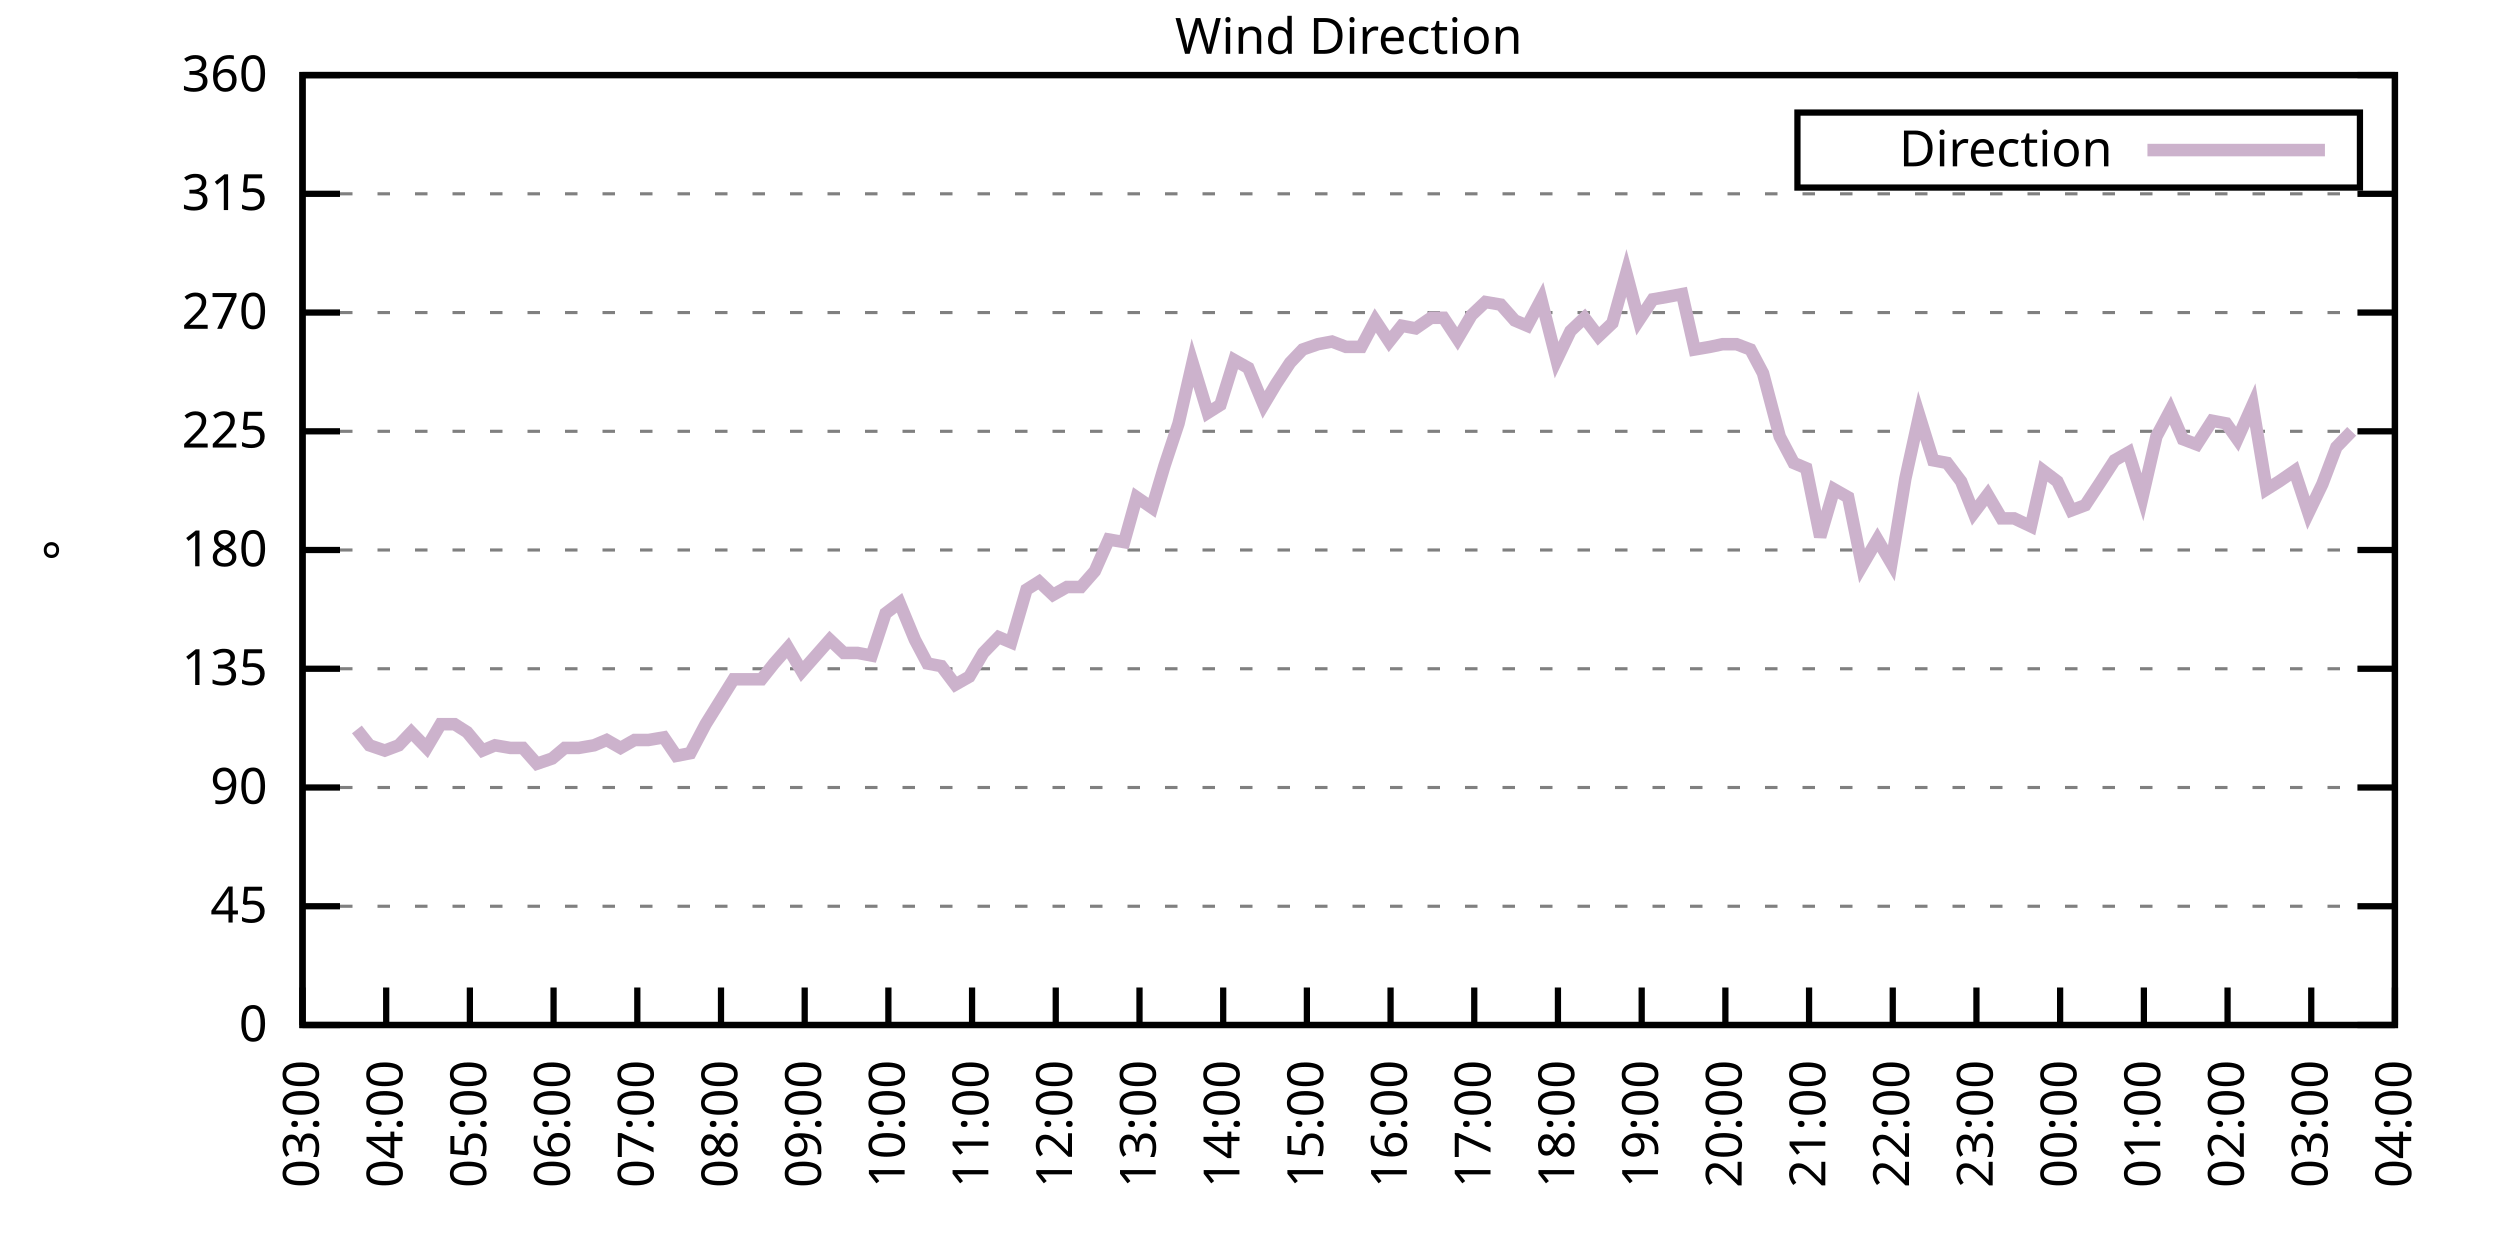
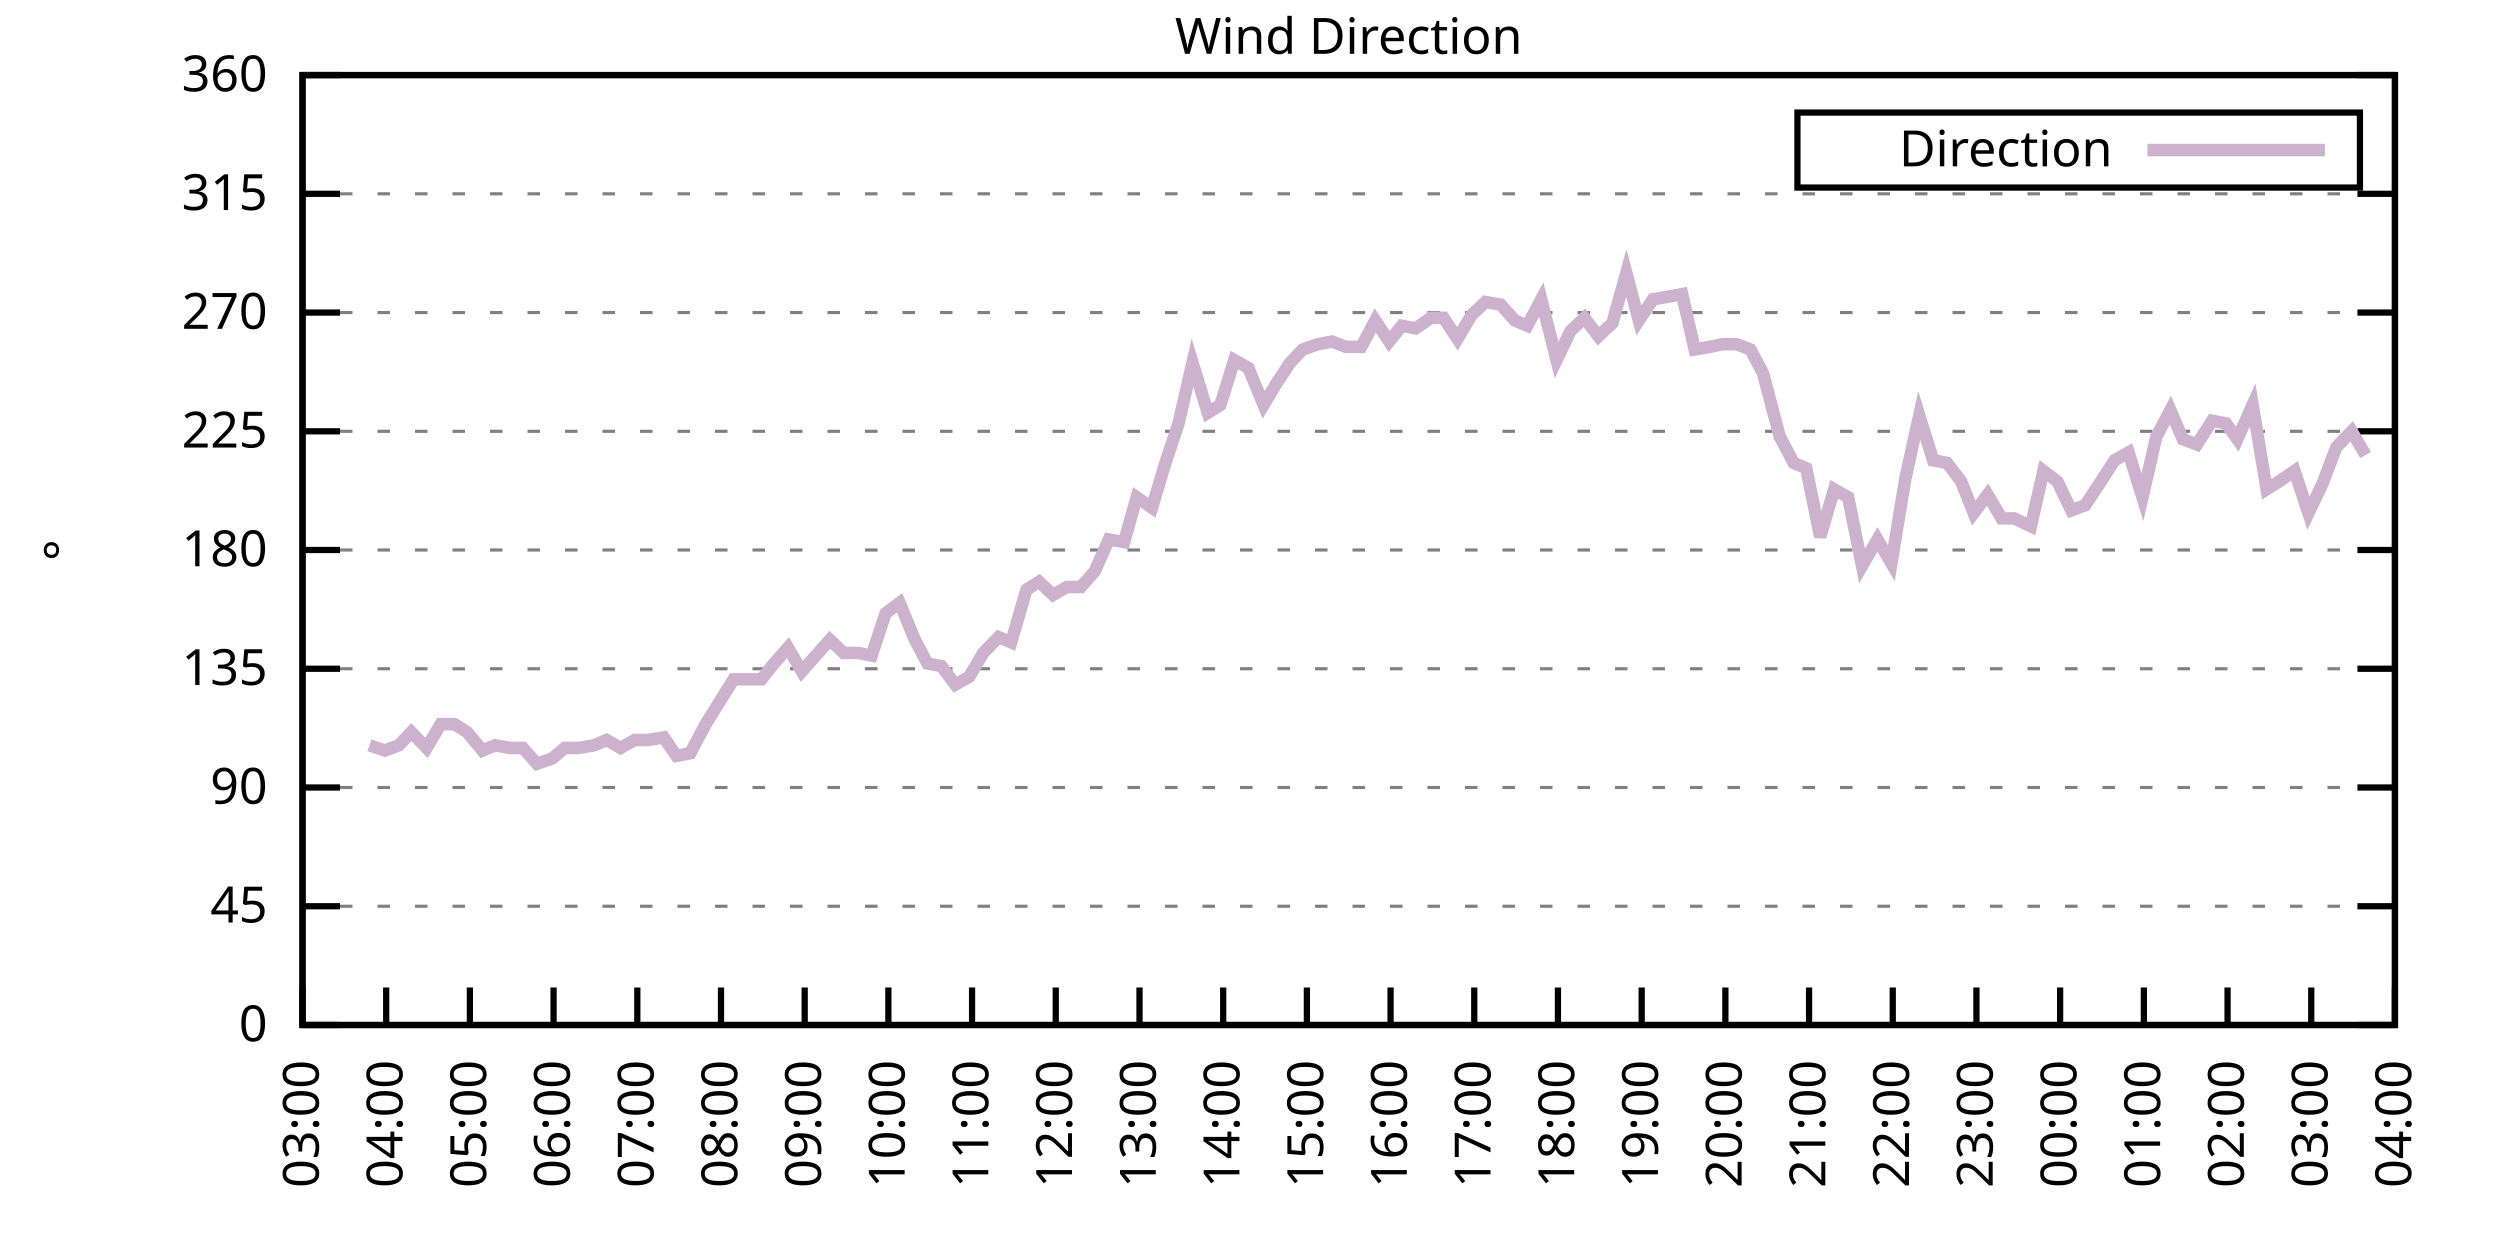
<svg xmlns="http://www.w3.org/2000/svg" xmlns:xlink="http://www.w3.org/1999/xlink" width="400" height="200" viewBox="0 0 400 200">
  <g id="gnuplot_canvas">
    <rect x="0" y="0" width="400" height="200" fill="none" />
    <defs>
      <circle id="gpDot" r="0.5" stroke-width="0.5" stroke="currentColor" />
      <path id="gpPt0" stroke-width="0.333" stroke="currentColor" d="M-1,0 h2 M0,-1 v2" />
      <path id="gpPt1" stroke-width="0.333" stroke="currentColor" d="M-1,-1 L1,1 M1,-1 L-1,1" />
      <path id="gpPt2" stroke-width="0.333" stroke="currentColor" d="M-1,0 L1,0 M0,-1 L0,1 M-1,-1 L1,1 M-1,1 L1,-1" />
      <rect id="gpPt3" stroke-width="0.333" stroke="currentColor" x="-1" y="-1" width="2" height="2" />
      <rect id="gpPt4" stroke-width="0.333" stroke="currentColor" fill="currentColor" x="-1" y="-1" width="2" height="2" />
      <circle id="gpPt5" stroke-width="0.333" stroke="currentColor" cx="0" cy="0" r="1" />
      <use xlink:href="#gpPt5" id="gpPt6" fill="currentColor" stroke="none" />
      <path id="gpPt7" stroke-width="0.333" stroke="currentColor" d="M0,-1.33 L-1.33,0.67 L1.33,0.67 z" />
      <use xlink:href="#gpPt7" id="gpPt8" fill="currentColor" stroke="none" />
      <use xlink:href="#gpPt7" id="gpPt9" stroke="currentColor" transform="rotate(180)" />
      <use xlink:href="#gpPt9" id="gpPt10" fill="currentColor" stroke="none" />
      <use xlink:href="#gpPt3" id="gpPt11" stroke="currentColor" transform="rotate(45)" />
      <use xlink:href="#gpPt11" id="gpPt12" fill="currentColor" stroke="none" />
      <path id="gpPt13" stroke-width="0.333" stroke="currentColor" d="M0,1.330 L1.265,0.411 L0.782,-1.067 L-0.782,-1.076 L-1.265,0.411 z" />
      <use xlink:href="#gpPt13" id="gpPt14" fill="currentColor" stroke="none" />
      <filter id="textbox" filterUnits="objectBoundingBox" x="0" y="0" height="1" width="1">
        <feFlood flood-color="white" flood-opacity="1" result="bgnd" />
        <feComposite in="SourceGraphic" in2="bgnd" operator="atop" />
      </filter>
      <filter id="greybox" filterUnits="objectBoundingBox" x="0" y="0" height="1" width="1">
        <feFlood flood-color="lightgrey" flood-opacity="1" result="grey" />
        <feComposite in="SourceGraphic" in2="grey" operator="atop" />
      </filter>
    </defs>
    <g fill="none" color="white" stroke="currentColor" stroke-width="1.00" stroke-linecap="butt" stroke-linejoin="miter">
</g>
    <g fill="none" color="black" stroke="currentColor" stroke-width="1.00" stroke-linecap="butt" stroke-linejoin="miter">
      <g stroke="none" shape-rendering="crispEdges">
        <polygon fill="rgb(255, 255, 255)" points="48.40,164.00 383.18,164.00 383.18,12.02 48.40,12.02 " />
      </g>
    </g>
    <g fill="none" color="black" stroke="currentColor" stroke-width="1.00" stroke-linecap="butt" stroke-linejoin="miter">
</g>
    <g fill="none" color="black" stroke="black" stroke-width="0.50" stroke-linecap="butt" stroke-linejoin="miter">
</g>
    <g fill="none" color="gray" stroke="currentColor" stroke-width="0.50" stroke-linecap="butt" stroke-linejoin="miter">
      <path stroke="gray" stroke-dasharray="2,4" class="gridline" d="M48.40,164.00 L383.19,164.00  " />
    </g>
    <g fill="none" color="gray" stroke="gray" stroke-width="1.00" stroke-linecap="butt" stroke-linejoin="miter">
</g>
    <g fill="none" color="black" stroke="currentColor" stroke-width="1.00" stroke-linecap="butt" stroke-linejoin="miter">
      <path stroke="black" d="M48.40,164.00 L54.40,164.00 M383.19,164.00 L377.19,164.00  " />
      <g transform="translate(42.80,166.60)" stroke="none" fill="black" font-family="Sans" font-size="8.00" text-anchor="end">
        <text>
          <tspan font-family="Sans"> 0</tspan>
        </text>
      </g>
    </g>
    <g fill="none" color="black" stroke="currentColor" stroke-width="1.00" stroke-linecap="butt" stroke-linejoin="miter">
</g>
    <g fill="none" color="black" stroke="black" stroke-width="0.50" stroke-linecap="butt" stroke-linejoin="miter">
</g>
    <g fill="none" color="gray" stroke="currentColor" stroke-width="0.50" stroke-linecap="butt" stroke-linejoin="miter">
      <path stroke="gray" stroke-dasharray="2,4" class="gridline" d="M48.40,145.00 L383.19,145.00  " />
    </g>
    <g fill="none" color="gray" stroke="gray" stroke-width="1.00" stroke-linecap="butt" stroke-linejoin="miter">
</g>
    <g fill="none" color="black" stroke="currentColor" stroke-width="1.00" stroke-linecap="butt" stroke-linejoin="miter">
      <path stroke="black" d="M48.40,145.00 L54.40,145.00 M383.19,145.00 L377.19,145.00  " />
      <g transform="translate(42.80,147.60)" stroke="none" fill="black" font-family="Sans" font-size="8.00" text-anchor="end">
        <text>
          <tspan font-family="Sans"> 45</tspan>
        </text>
      </g>
    </g>
    <g fill="none" color="black" stroke="currentColor" stroke-width="1.00" stroke-linecap="butt" stroke-linejoin="miter">
</g>
    <g fill="none" color="black" stroke="black" stroke-width="0.50" stroke-linecap="butt" stroke-linejoin="miter">
</g>
    <g fill="none" color="gray" stroke="currentColor" stroke-width="0.50" stroke-linecap="butt" stroke-linejoin="miter">
      <path stroke="gray" stroke-dasharray="2,4" class="gridline" d="M48.40,126.00 L383.19,126.00  " />
    </g>
    <g fill="none" color="gray" stroke="gray" stroke-width="1.00" stroke-linecap="butt" stroke-linejoin="miter">
</g>
    <g fill="none" color="black" stroke="currentColor" stroke-width="1.00" stroke-linecap="butt" stroke-linejoin="miter">
      <path stroke="black" d="M48.40,126.00 L54.40,126.00 M383.19,126.00 L377.19,126.00  " />
      <g transform="translate(42.80,128.60)" stroke="none" fill="black" font-family="Sans" font-size="8.00" text-anchor="end">
        <text>
          <tspan font-family="Sans"> 90</tspan>
        </text>
      </g>
    </g>
    <g fill="none" color="black" stroke="currentColor" stroke-width="1.00" stroke-linecap="butt" stroke-linejoin="miter">
</g>
    <g fill="none" color="black" stroke="black" stroke-width="0.50" stroke-linecap="butt" stroke-linejoin="miter">
</g>
    <g fill="none" color="gray" stroke="currentColor" stroke-width="0.50" stroke-linecap="butt" stroke-linejoin="miter">
      <path stroke="gray" stroke-dasharray="2,4" class="gridline" d="M48.40,107.00 L383.19,107.00  " />
    </g>
    <g fill="none" color="gray" stroke="gray" stroke-width="1.00" stroke-linecap="butt" stroke-linejoin="miter">
</g>
    <g fill="none" color="black" stroke="currentColor" stroke-width="1.00" stroke-linecap="butt" stroke-linejoin="miter">
      <path stroke="black" d="M48.40,107.00 L54.40,107.00 M383.19,107.00 L377.19,107.00  " />
      <g transform="translate(42.80,109.60)" stroke="none" fill="black" font-family="Sans" font-size="8.00" text-anchor="end">
        <text>
          <tspan font-family="Sans"> 135</tspan>
        </text>
      </g>
    </g>
    <g fill="none" color="black" stroke="currentColor" stroke-width="1.00" stroke-linecap="butt" stroke-linejoin="miter">
</g>
    <g fill="none" color="black" stroke="black" stroke-width="0.50" stroke-linecap="butt" stroke-linejoin="miter">
</g>
    <g fill="none" color="gray" stroke="currentColor" stroke-width="0.50" stroke-linecap="butt" stroke-linejoin="miter">
      <path stroke="gray" stroke-dasharray="2,4" class="gridline" d="M48.40,88.00 L383.19,88.00  " />
    </g>
    <g fill="none" color="gray" stroke="gray" stroke-width="1.00" stroke-linecap="butt" stroke-linejoin="miter">
</g>
    <g fill="none" color="black" stroke="currentColor" stroke-width="1.00" stroke-linecap="butt" stroke-linejoin="miter">
      <path stroke="black" d="M48.40,88.00 L54.40,88.00 M383.19,88.00 L377.19,88.00  " />
      <g transform="translate(42.80,90.60)" stroke="none" fill="black" font-family="Sans" font-size="8.00" text-anchor="end">
        <text>
          <tspan font-family="Sans"> 180</tspan>
        </text>
      </g>
    </g>
    <g fill="none" color="black" stroke="currentColor" stroke-width="1.00" stroke-linecap="butt" stroke-linejoin="miter">
</g>
    <g fill="none" color="black" stroke="black" stroke-width="0.50" stroke-linecap="butt" stroke-linejoin="miter">
</g>
    <g fill="none" color="gray" stroke="currentColor" stroke-width="0.50" stroke-linecap="butt" stroke-linejoin="miter">
      <path stroke="gray" stroke-dasharray="2,4" class="gridline" d="M48.40,69.01 L383.19,69.01  " />
    </g>
    <g fill="none" color="gray" stroke="gray" stroke-width="1.00" stroke-linecap="butt" stroke-linejoin="miter">
</g>
    <g fill="none" color="black" stroke="currentColor" stroke-width="1.00" stroke-linecap="butt" stroke-linejoin="miter">
      <path stroke="black" d="M48.40,69.01 L54.40,69.01 M383.19,69.01 L377.19,69.01  " />
      <g transform="translate(42.80,71.61)" stroke="none" fill="black" font-family="Sans" font-size="8.00" text-anchor="end">
        <text>
          <tspan font-family="Sans"> 225</tspan>
        </text>
      </g>
    </g>
    <g fill="none" color="black" stroke="currentColor" stroke-width="1.00" stroke-linecap="butt" stroke-linejoin="miter">
</g>
    <g fill="none" color="black" stroke="black" stroke-width="0.50" stroke-linecap="butt" stroke-linejoin="miter">
</g>
    <g fill="none" color="gray" stroke="currentColor" stroke-width="0.50" stroke-linecap="butt" stroke-linejoin="miter">
      <path stroke="gray" stroke-dasharray="2,4" class="gridline" d="M48.40,50.01 L383.19,50.01  " />
    </g>
    <g fill="none" color="gray" stroke="gray" stroke-width="1.00" stroke-linecap="butt" stroke-linejoin="miter">
</g>
    <g fill="none" color="black" stroke="currentColor" stroke-width="1.00" stroke-linecap="butt" stroke-linejoin="miter">
      <path stroke="black" d="M48.40,50.01 L54.40,50.01 M383.19,50.01 L377.19,50.01  " />
      <g transform="translate(42.80,52.61)" stroke="none" fill="black" font-family="Sans" font-size="8.00" text-anchor="end">
        <text>
          <tspan font-family="Sans"> 270</tspan>
        </text>
      </g>
    </g>
    <g fill="none" color="black" stroke="currentColor" stroke-width="1.00" stroke-linecap="butt" stroke-linejoin="miter">
</g>
    <g fill="none" color="black" stroke="black" stroke-width="0.50" stroke-linecap="butt" stroke-linejoin="miter">
</g>
    <g fill="none" color="gray" stroke="currentColor" stroke-width="0.50" stroke-linecap="butt" stroke-linejoin="miter">
      <path stroke="gray" stroke-dasharray="2,4" class="gridline" d="M48.40,31.01 L383.19,31.01  " />
    </g>
    <g fill="none" color="gray" stroke="gray" stroke-width="1.00" stroke-linecap="butt" stroke-linejoin="miter">
</g>
    <g fill="none" color="black" stroke="currentColor" stroke-width="1.00" stroke-linecap="butt" stroke-linejoin="miter">
      <path stroke="black" d="M48.40,31.01 L54.40,31.01 M383.19,31.01 L377.19,31.01  " />
      <g transform="translate(42.80,33.61)" stroke="none" fill="black" font-family="Sans" font-size="8.00" text-anchor="end">
        <text>
          <tspan font-family="Sans"> 315</tspan>
        </text>
      </g>
    </g>
    <g fill="none" color="black" stroke="currentColor" stroke-width="1.00" stroke-linecap="butt" stroke-linejoin="miter">
</g>
    <g fill="none" color="black" stroke="black" stroke-width="0.50" stroke-linecap="butt" stroke-linejoin="miter">
</g>
    <g fill="none" color="gray" stroke="currentColor" stroke-width="0.50" stroke-linecap="butt" stroke-linejoin="miter">
      <path stroke="gray" stroke-dasharray="2,4" class="gridline" d="M48.40,12.01 L383.19,12.01  " />
    </g>
    <g fill="none" color="gray" stroke="gray" stroke-width="1.00" stroke-linecap="butt" stroke-linejoin="miter">
</g>
    <g fill="none" color="black" stroke="currentColor" stroke-width="1.00" stroke-linecap="butt" stroke-linejoin="miter">
      <path stroke="black" d="M48.40,12.01 L54.40,12.01 M383.19,12.01 L377.19,12.01  " />
      <g transform="translate(42.80,14.61)" stroke="none" fill="black" font-family="Sans" font-size="8.00" text-anchor="end">
        <text>
          <tspan font-family="Sans"> 360</tspan>
        </text>
      </g>
    </g>
    <g fill="none" color="black" stroke="currentColor" stroke-width="1.00" stroke-linecap="butt" stroke-linejoin="miter">
      <path stroke="black" d="M48.40,164.00 L48.40,158.00  " />
      <g transform="translate(51.00,169.60) rotate(270.00)" stroke="none" fill="black" font-family="Sans" font-size="8.00" text-anchor="end">
        <text>
          <tspan font-family="Sans">03:00</tspan>
        </text>
      </g>
    </g>
    <g fill="none" color="black" stroke="currentColor" stroke-width="1.00" stroke-linecap="butt" stroke-linejoin="miter">
      <path stroke="black" d="M61.79,164.00 L61.79,158.00  " />
      <g transform="translate(64.39,169.60) rotate(270.00)" stroke="none" fill="black" font-family="Sans" font-size="8.00" text-anchor="end">
        <text>
          <tspan font-family="Sans">04:00</tspan>
        </text>
      </g>
    </g>
    <g fill="none" color="black" stroke="currentColor" stroke-width="1.00" stroke-linecap="butt" stroke-linejoin="miter">
      <path stroke="black" d="M75.18,164.00 L75.18,158.00  " />
      <g transform="translate(77.78,169.60) rotate(270.00)" stroke="none" fill="black" font-family="Sans" font-size="8.00" text-anchor="end">
        <text>
          <tspan font-family="Sans">05:00</tspan>
        </text>
      </g>
    </g>
    <g fill="none" color="black" stroke="currentColor" stroke-width="1.00" stroke-linecap="butt" stroke-linejoin="miter">
      <path stroke="black" d="M88.57,164.00 L88.57,158.00  " />
      <g transform="translate(91.17,169.60) rotate(270.00)" stroke="none" fill="black" font-family="Sans" font-size="8.00" text-anchor="end">
        <text>
          <tspan font-family="Sans">06:00</tspan>
        </text>
      </g>
    </g>
    <g fill="none" color="black" stroke="currentColor" stroke-width="1.00" stroke-linecap="butt" stroke-linejoin="miter">
      <path stroke="black" d="M101.97,164.00 L101.97,158.00  " />
      <g transform="translate(104.57,169.60) rotate(270.00)" stroke="none" fill="black" font-family="Sans" font-size="8.00" text-anchor="end">
        <text>
          <tspan font-family="Sans">07:00</tspan>
        </text>
      </g>
    </g>
    <g fill="none" color="black" stroke="currentColor" stroke-width="1.00" stroke-linecap="butt" stroke-linejoin="miter">
      <path stroke="black" d="M115.36,164.00 L115.36,158.00  " />
      <g transform="translate(117.96,169.60) rotate(270.00)" stroke="none" fill="black" font-family="Sans" font-size="8.00" text-anchor="end">
        <text>
          <tspan font-family="Sans">08:00</tspan>
        </text>
      </g>
    </g>
    <g fill="none" color="black" stroke="currentColor" stroke-width="1.00" stroke-linecap="butt" stroke-linejoin="miter">
      <path stroke="black" d="M128.75,164.00 L128.75,158.00  " />
      <g transform="translate(131.35,169.60) rotate(270.00)" stroke="none" fill="black" font-family="Sans" font-size="8.00" text-anchor="end">
        <text>
          <tspan font-family="Sans">09:00</tspan>
        </text>
      </g>
    </g>
    <g fill="none" color="black" stroke="currentColor" stroke-width="1.00" stroke-linecap="butt" stroke-linejoin="miter">
      <path stroke="black" d="M142.14,164.00 L142.14,158.00  " />
      <g transform="translate(144.74,169.60) rotate(270.00)" stroke="none" fill="black" font-family="Sans" font-size="8.00" text-anchor="end">
        <text>
          <tspan font-family="Sans">10:00</tspan>
        </text>
      </g>
    </g>
    <g fill="none" color="black" stroke="currentColor" stroke-width="1.00" stroke-linecap="butt" stroke-linejoin="miter">
      <path stroke="black" d="M155.53,164.00 L155.53,158.00  " />
      <g transform="translate(158.13,169.60) rotate(270.00)" stroke="none" fill="black" font-family="Sans" font-size="8.00" text-anchor="end">
        <text>
          <tspan font-family="Sans">11:00</tspan>
        </text>
      </g>
    </g>
    <g fill="none" color="black" stroke="currentColor" stroke-width="1.00" stroke-linecap="butt" stroke-linejoin="miter">
      <path stroke="black" d="M168.92,164.00 L168.92,158.00  " />
      <g transform="translate(171.52,169.60) rotate(270.00)" stroke="none" fill="black" font-family="Sans" font-size="8.00" text-anchor="end">
        <text>
          <tspan font-family="Sans">12:00</tspan>
        </text>
      </g>
    </g>
    <g fill="none" color="black" stroke="currentColor" stroke-width="1.00" stroke-linecap="butt" stroke-linejoin="miter">
      <path stroke="black" d="M182.32,164.00 L182.32,158.00  " />
      <g transform="translate(184.92,169.60) rotate(270.00)" stroke="none" fill="black" font-family="Sans" font-size="8.00" text-anchor="end">
        <text>
          <tspan font-family="Sans">13:00</tspan>
        </text>
      </g>
    </g>
    <g fill="none" color="black" stroke="currentColor" stroke-width="1.00" stroke-linecap="butt" stroke-linejoin="miter">
      <path stroke="black" d="M195.71,164.00 L195.71,158.00  " />
      <g transform="translate(198.31,169.60) rotate(270.00)" stroke="none" fill="black" font-family="Sans" font-size="8.00" text-anchor="end">
        <text>
          <tspan font-family="Sans">14:00</tspan>
        </text>
      </g>
    </g>
    <g fill="none" color="black" stroke="currentColor" stroke-width="1.00" stroke-linecap="butt" stroke-linejoin="miter">
      <path stroke="black" d="M209.10,164.00 L209.10,158.00  " />
      <g transform="translate(211.70,169.60) rotate(270.00)" stroke="none" fill="black" font-family="Sans" font-size="8.00" text-anchor="end">
        <text>
          <tspan font-family="Sans">15:00</tspan>
        </text>
      </g>
    </g>
    <g fill="none" color="black" stroke="currentColor" stroke-width="1.00" stroke-linecap="butt" stroke-linejoin="miter">
      <path stroke="black" d="M222.49,164.00 L222.49,158.00  " />
      <g transform="translate(225.09,169.60) rotate(270.00)" stroke="none" fill="black" font-family="Sans" font-size="8.00" text-anchor="end">
        <text>
          <tspan font-family="Sans">16:00</tspan>
        </text>
      </g>
    </g>
    <g fill="none" color="black" stroke="currentColor" stroke-width="1.00" stroke-linecap="butt" stroke-linejoin="miter">
      <path stroke="black" d="M235.88,164.00 L235.88,158.00  " />
      <g transform="translate(238.48,169.60) rotate(270.00)" stroke="none" fill="black" font-family="Sans" font-size="8.00" text-anchor="end">
        <text>
          <tspan font-family="Sans">17:00</tspan>
        </text>
      </g>
    </g>
    <g fill="none" color="black" stroke="currentColor" stroke-width="1.00" stroke-linecap="butt" stroke-linejoin="miter">
      <path stroke="black" d="M249.27,164.00 L249.27,158.00  " />
      <g transform="translate(251.87,169.60) rotate(270.00)" stroke="none" fill="black" font-family="Sans" font-size="8.00" text-anchor="end">
        <text>
          <tspan font-family="Sans">18:00</tspan>
        </text>
      </g>
    </g>
    <g fill="none" color="black" stroke="currentColor" stroke-width="1.00" stroke-linecap="butt" stroke-linejoin="miter">
      <path stroke="black" d="M262.67,164.00 L262.67,158.00  " />
      <g transform="translate(265.27,169.60) rotate(270.00)" stroke="none" fill="black" font-family="Sans" font-size="8.00" text-anchor="end">
        <text>
          <tspan font-family="Sans">19:00</tspan>
        </text>
      </g>
    </g>
    <g fill="none" color="black" stroke="currentColor" stroke-width="1.00" stroke-linecap="butt" stroke-linejoin="miter">
      <path stroke="black" d="M276.06,164.00 L276.06,158.00  " />
      <g transform="translate(278.66,169.60) rotate(270.00)" stroke="none" fill="black" font-family="Sans" font-size="8.00" text-anchor="end">
        <text>
          <tspan font-family="Sans">20:00</tspan>
        </text>
      </g>
    </g>
    <g fill="none" color="black" stroke="currentColor" stroke-width="1.00" stroke-linecap="butt" stroke-linejoin="miter">
      <path stroke="black" d="M289.45,164.00 L289.45,158.00  " />
      <g transform="translate(292.05,169.60) rotate(270.00)" stroke="none" fill="black" font-family="Sans" font-size="8.00" text-anchor="end">
        <text>
          <tspan font-family="Sans">21:00</tspan>
        </text>
      </g>
    </g>
    <g fill="none" color="black" stroke="currentColor" stroke-width="1.00" stroke-linecap="butt" stroke-linejoin="miter">
      <path stroke="black" d="M302.84,164.00 L302.84,158.00  " />
      <g transform="translate(305.44,169.60) rotate(270.00)" stroke="none" fill="black" font-family="Sans" font-size="8.00" text-anchor="end">
        <text>
          <tspan font-family="Sans">22:00</tspan>
        </text>
      </g>
    </g>
    <g fill="none" color="black" stroke="currentColor" stroke-width="1.00" stroke-linecap="butt" stroke-linejoin="miter">
      <path stroke="black" d="M316.23,164.00 L316.23,158.00  " />
      <g transform="translate(318.83,169.60) rotate(270.00)" stroke="none" fill="black" font-family="Sans" font-size="8.00" text-anchor="end">
        <text>
          <tspan font-family="Sans">23:00</tspan>
        </text>
      </g>
    </g>
    <g fill="none" color="black" stroke="currentColor" stroke-width="1.00" stroke-linecap="butt" stroke-linejoin="miter">
      <path stroke="black" d="M329.62,164.00 L329.62,158.00  " />
      <g transform="translate(332.22,169.60) rotate(270.00)" stroke="none" fill="black" font-family="Sans" font-size="8.00" text-anchor="end">
        <text>
          <tspan font-family="Sans">00:00</tspan>
        </text>
      </g>
    </g>
    <g fill="none" color="black" stroke="currentColor" stroke-width="1.00" stroke-linecap="butt" stroke-linejoin="miter">
      <path stroke="black" d="M343.02,164.00 L343.02,158.00  " />
      <g transform="translate(345.62,169.60) rotate(270.00)" stroke="none" fill="black" font-family="Sans" font-size="8.00" text-anchor="end">
        <text>
          <tspan font-family="Sans">01:00</tspan>
        </text>
      </g>
    </g>
    <g fill="none" color="black" stroke="currentColor" stroke-width="1.00" stroke-linecap="butt" stroke-linejoin="miter">
      <path stroke="black" d="M356.41,164.00 L356.41,158.00  " />
      <g transform="translate(359.01,169.60) rotate(270.00)" stroke="none" fill="black" font-family="Sans" font-size="8.00" text-anchor="end">
        <text>
          <tspan font-family="Sans">02:00</tspan>
        </text>
      </g>
    </g>
    <g fill="none" color="black" stroke="currentColor" stroke-width="1.00" stroke-linecap="butt" stroke-linejoin="miter">
      <path stroke="black" d="M369.80,164.00 L369.80,158.00  " />
      <g transform="translate(372.40,169.60) rotate(270.00)" stroke="none" fill="black" font-family="Sans" font-size="8.00" text-anchor="end">
        <text>
          <tspan font-family="Sans">03:00</tspan>
        </text>
      </g>
    </g>
    <g fill="none" color="black" stroke="currentColor" stroke-width="1.00" stroke-linecap="butt" stroke-linejoin="miter">
      <path stroke="black" d="M383.19,164.00 L383.19,158.00  " />
      <g transform="translate(385.79,169.60) rotate(270.00)" stroke="none" fill="black" font-family="Sans" font-size="8.00" text-anchor="end">
        <text>
          <tspan font-family="Sans">04:00</tspan>
        </text>
      </g>
    </g>
    <g fill="none" color="black" stroke="currentColor" stroke-width="1.00" stroke-linecap="butt" stroke-linejoin="miter">
</g>
    <g fill="none" color="black" stroke="currentColor" stroke-width="1.00" stroke-linecap="butt" stroke-linejoin="miter">
      <path stroke="black" d="M48.40,12.01 L48.40,164.00 L383.19,164.00 L383.19,12.01 L48.40,12.01 Z  " />
    </g>
    <g fill="none" color="black" stroke="currentColor" stroke-width="1.00" stroke-linecap="butt" stroke-linejoin="miter">
</g>
    <g fill="none" color="black" stroke="currentColor" stroke-width="1.00" stroke-linecap="butt" stroke-linejoin="miter">
      <path stroke="black" d="M287.59,30.01 L287.59,18.01 L377.59,18.01 L377.59,30.01 L287.59,30.01 Z  " />
    </g>
    <g id="Wind_direction_plot_1">
      <g fill="none" color="white" stroke="black" stroke-width="2.00" stroke-linecap="butt" stroke-linejoin="miter">
</g>
      <g fill="none" color="black" stroke="currentColor" stroke-width="2.00" stroke-linecap="butt" stroke-linejoin="miter">
        <g transform="translate(337.99,26.61)" stroke="none" fill="black" font-family="Sans" font-size="8.00" text-anchor="end">
          <text>
            <tspan font-family="Sans">Direction</tspan>
          </text>
        </g>
      </g>
      <g fill="none" color="black" stroke="currentColor" stroke-width="2.00" stroke-linecap="butt" stroke-linejoin="miter">
-         <path stroke="rgb(204, 178, 204)" d="M343.59,24.01 L371.99,24.01 M57.10,116.71 L59.11,119.25 L61.57,120.09 L63.80,119.25 L65.81,117.14 L68.26,119.67   L70.50,115.87 L72.73,115.87 L74.74,117.14 L77.19,120.09 L79.20,119.25 L81.66,119.67 L83.66,119.67 L85.90,122.20   L88.35,121.36 L90.36,119.67 L92.59,119.67 L95.05,119.25 L97.06,118.40 L99.29,119.67 L101.52,118.40 L103.75,118.40   L106.21,117.98 L108.22,120.94 L110.45,120.51 L112.90,115.87 L117.37,108.69 L119.60,108.69 L121.83,108.69 L123.84,106.16   L126.07,103.63 L128.30,107.43 L130.54,104.89 L132.77,102.36 L135.00,104.47 L137.23,104.47 L139.46,104.89 L141.69,98.14   L143.93,96.45 L146.38,102.36 L148.39,106.16 L150.62,106.58 L152.85,109.54 L155.09,108.27 L157.32,104.47 L159.77,101.94   L161.78,102.78 L164.24,94.34 L166.25,93.07 L168.48,95.18 L170.71,93.92 L172.94,93.92 L175.17,91.38 L177.41,86.32   L179.86,86.74 L181.87,79.56 L184.32,81.25 L186.33,74.49 L188.57,67.74 L190.80,58.03 L193.25,66.05 L195.26,64.78   L197.49,57.61 L199.73,58.87 L202.18,64.78 L204.19,61.41 L206.42,58.03 L208.43,55.92 L210.88,55.07 L213.12,54.65   L215.35,55.50 L217.80,55.50 L220.04,51.27 L222.27,54.65 L224.28,52.12 L226.51,52.54 L228.96,50.85 L230.97,50.85   L233.20,54.23 L235.44,50.43 L237.67,48.32 L240.12,48.74 L242.36,51.27 L244.36,52.12 L246.60,47.90 L249.05,57.61   L251.28,52.96 L253.51,50.85 L255.75,53.81 L257.98,51.70 L260.21,43.67 L262.22,51.27 L264.45,47.90 L266.91,47.47   L269.14,47.05 L271.15,55.92 L273.60,55.50 L275.61,55.07 L277.84,55.07 L280.07,55.92 L282.08,59.72 L284.76,69.85   L286.99,74.07 L289.00,74.92 L291.23,85.89 L293.47,78.29 L295.70,79.56 L297.93,90.54 L300.39,86.32 L302.62,90.12   L304.85,76.61 L307.08,66.47 L309.31,73.65 L311.54,74.07 L313.78,77.03 L315.79,82.09 L318.02,79.14 L320.25,82.94   L322.26,82.94 L324.94,84.21 L326.95,75.34 L329.18,77.03 L331.41,81.67 L333.64,80.83 L335.87,77.45 L338.33,73.65   L340.56,72.38 L342.79,79.56 L345.02,69.85 L347.26,65.63 L349.26,70.27 L351.50,71.12 L353.95,67.32 L356.18,67.74   L357.97,70.27 L360.42,64.78 L362.66,78.29 L364.66,77.03 L367.12,75.34 L369.35,82.09 L371.58,77.45 L373.82,71.54   L376.27,69.01  " />
+         <path stroke="rgb(204, 178, 204)" d="M343.59,24.01 L371.99,24.01 M59.11,119.25 L61.57,120.09 L63.80,119.25 L65.81,117.14 L68.26,119.67 L70.50,115.87   L72.73,115.87 L74.74,117.14 L77.19,120.09 L79.20,119.25 L81.66,119.67 L83.66,119.67 L85.90,122.20 L88.35,121.36   L90.36,119.67 L92.59,119.67 L95.05,119.25 L97.06,118.40 L99.29,119.67 L101.52,118.40 L103.75,118.40 L106.21,117.98   L108.22,120.94 L110.45,120.51 L112.90,115.87 L117.37,108.69 L119.60,108.69 L121.83,108.69 L123.84,106.16 L126.07,103.63   L128.30,107.43 L130.54,104.89 L132.77,102.36 L135.00,104.47 L137.23,104.47 L139.46,104.89 L141.69,98.14 L143.93,96.45   L146.38,102.36 L148.39,106.16 L150.62,106.58 L152.85,109.54 L155.09,108.27 L157.32,104.47 L159.77,101.94 L161.78,102.78   L164.24,94.34 L166.25,93.07 L168.48,95.18 L170.71,93.92 L172.94,93.92 L175.17,91.38 L177.41,86.32 L179.86,86.74   L181.87,79.56 L184.32,81.25 L186.33,74.49 L188.57,67.74 L190.80,58.03 L193.25,66.05 L195.26,64.78 L197.49,57.61   L199.73,58.87 L202.18,64.78 L204.19,61.41 L206.42,58.03 L208.43,55.92 L210.88,55.07 L213.12,54.65 L215.35,55.50   L217.80,55.50 L220.04,51.27 L222.27,54.65 L224.28,52.12 L226.51,52.54 L228.96,50.85 L230.97,50.85 L233.20,54.23   L235.44,50.43 L237.67,48.32 L240.12,48.74 L242.36,51.27 L244.36,52.12 L246.60,47.90 L249.05,57.61 L251.28,52.96   L253.51,50.85 L255.75,53.81 L257.98,51.70 L260.21,43.67 L262.22,51.27 L264.45,47.90 L266.91,47.47 L269.14,47.05   L271.15,55.92 L273.60,55.50 L275.61,55.07 L277.84,55.07 L280.07,55.92 L282.08,59.72 L284.76,69.85 L286.99,74.07   L289.00,74.92 L291.23,85.89 L293.47,78.29 L295.70,79.56 L297.93,90.54 L300.39,86.32 L302.62,90.12 L304.85,76.61   L307.08,66.47 L309.31,73.65 L311.54,74.07 L313.78,77.03 L315.79,82.09 L318.02,79.14 L320.25,82.94 L322.26,82.94   L324.94,84.21 L326.95,75.34 L329.18,77.03 L331.41,81.67 L333.64,80.83 L335.87,77.45 L338.33,73.65 L340.56,72.38   L342.79,79.56 L345.02,69.85 L347.26,65.63 L349.26,70.27 L351.50,71.12 L353.95,67.32 L356.18,67.74 L357.97,70.27   L360.42,64.78 L362.66,78.29 L364.66,77.03 L367.12,75.34 L369.35,82.09 L371.58,77.45 L373.82,71.54 L376.27,69.01   L378.50,72.81  " />
      </g>
    </g>
    <g fill="none" color="black" stroke="currentColor" stroke-width="2.00" stroke-linecap="butt" stroke-linejoin="miter">
</g>
    <g fill="none" color="black" stroke="black" stroke-width="1.00" stroke-linecap="butt" stroke-linejoin="miter">
</g>
    <g fill="none" color="black" stroke="currentColor" stroke-width="1.00" stroke-linecap="butt" stroke-linejoin="miter">
      <path stroke="black" d="M48.40,12.01 L48.40,164.00 L383.19,164.00 L383.19,12.01 L48.40,12.01 Z  " />
      <g transform="translate(12.80,88.01) rotate(270.00)" stroke="none" fill="black" font-family="Sans" font-size="8.00" text-anchor="middle">
        <text>
          <tspan font-family="Sans">°</tspan>
        </text>
      </g>
    </g>
    <g fill="none" color="black" stroke="currentColor" stroke-width="1.00" stroke-linecap="butt" stroke-linejoin="miter">
</g>
    <g fill="none" color="black" stroke="currentColor" stroke-width="1.00" stroke-linecap="butt" stroke-linejoin="miter">
      <g transform="translate(215.79,8.61)" stroke="none" fill="black" font-family="Sans" font-size="8.00" text-anchor="middle">
        <text>
          <tspan font-family="Sans">Wind Direction</tspan>
        </text>
      </g>
    </g>
    <g fill="none" color="black" stroke="currentColor" stroke-width="1.00" stroke-linecap="butt" stroke-linejoin="miter">
</g>
  </g>
</svg>
